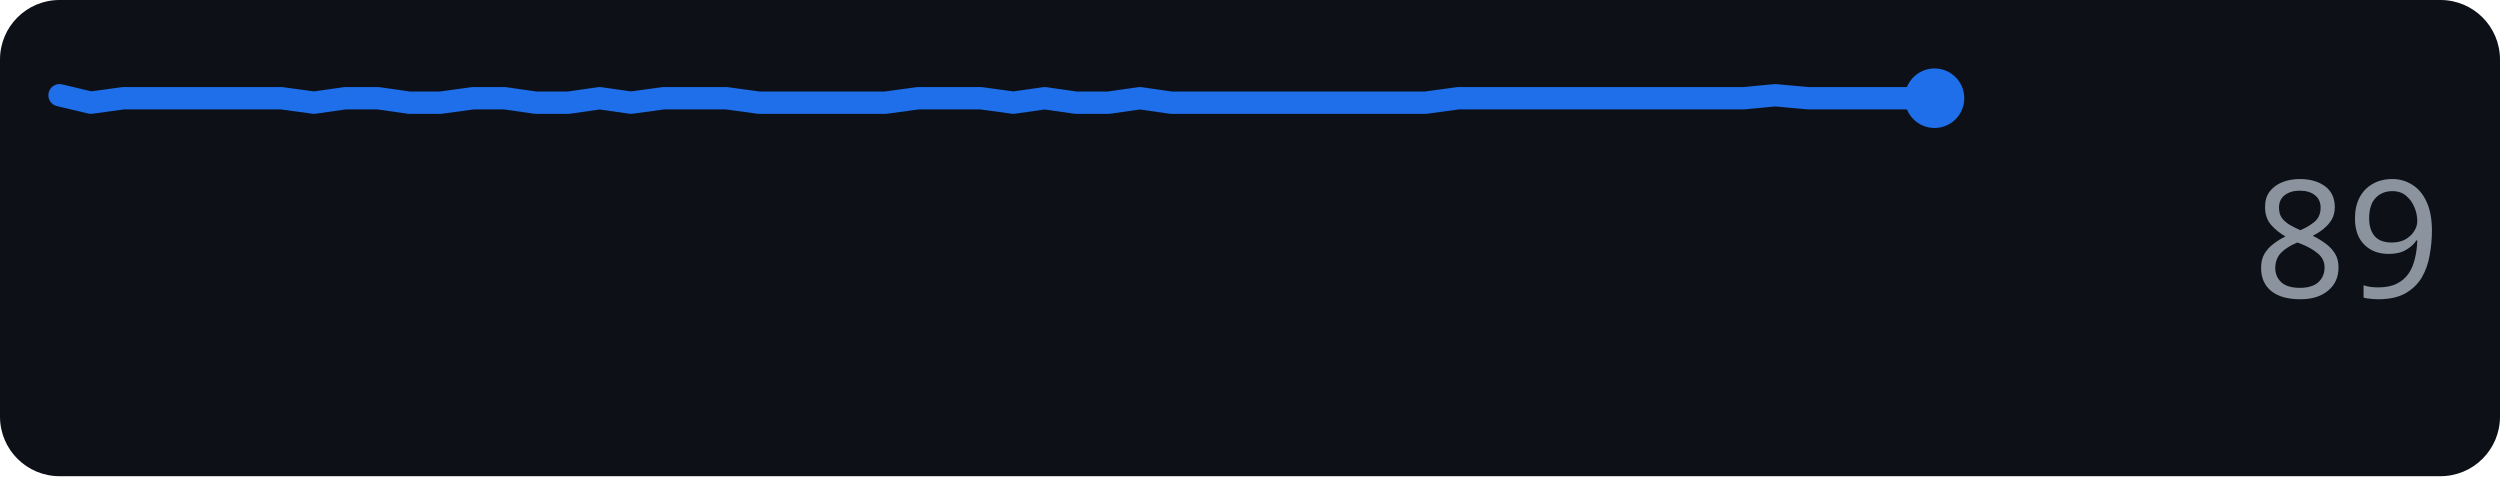
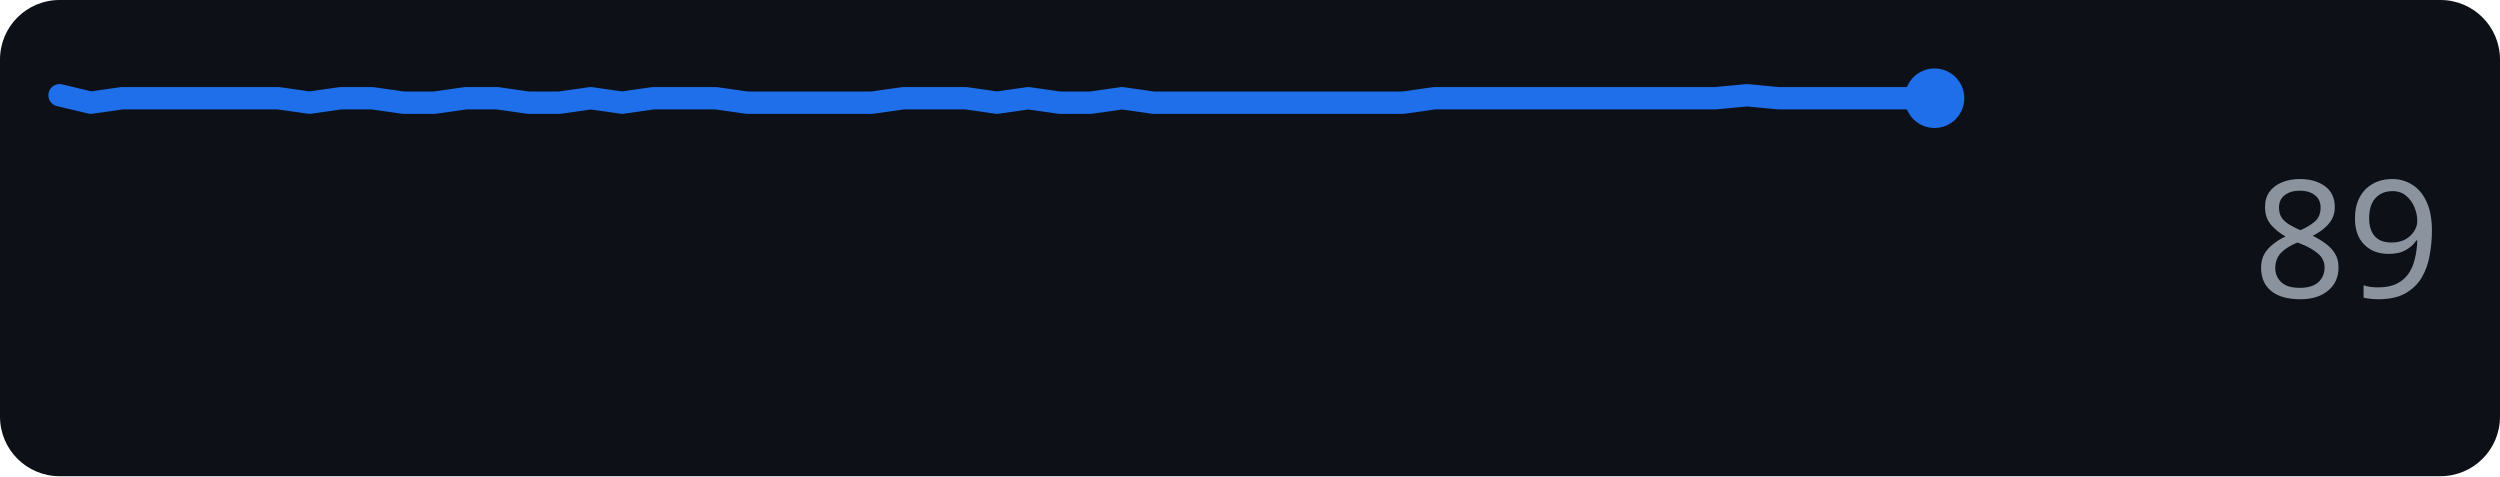
<svg xmlns="http://www.w3.org/2000/svg" width="168" height="32" role="img" aria-label="github.com score over time">
  <rect width="168" height="32" rx="4" fill="#0d1117" />
-   <polyline points="4.0,6.4 6.1,6.9 8.3,6.6 10.4,6.6 12.5,6.6 14.7,6.6 16.8,6.6 18.9,6.6 21.1,6.9 23.2,6.6 25.4,6.6 27.5,6.9 29.6,6.9 31.8,6.6 33.9,6.6 36.0,6.9 38.2,6.9 40.3,6.6 42.4,6.9 44.6,6.6 46.7,6.6 48.8,6.6 51.0,6.9 53.1,6.9 55.3,6.9 57.4,6.9 59.5,6.9 61.7,6.6 63.8,6.6 65.9,6.6 68.1,6.9 70.2,6.6 72.3,6.9 74.5,6.9 76.6,6.6 78.7,6.9 80.9,6.9 83.0,6.9 85.2,6.9 87.3,6.9 89.4,6.9 91.6,6.9 93.7,6.9 95.8,6.9 98.0,6.6 100.1,6.6 102.2,6.6 104.4,6.6 106.5,6.6 108.6,6.6 110.8,6.6 112.9,6.6 115.1,6.6 117.2,6.6 119.3,6.4 121.5,6.6 123.6,6.6 125.7,6.6 127.9,6.6 130.0,6.6" fill="none" stroke="#1f6feb" stroke-width="1.5" stroke-linejoin="round" stroke-linecap="round" />
+   <polyline points="4.0,6.4 6.1,6.9 8.2,6.6 10.3,6.6 12.4,6.6 14.5,6.6 16.6,6.6 18.7,6.6 20.8,6.9 22.9,6.6 25.0,6.6 27.1,6.9 29.2,6.9 31.3,6.6 33.4,6.6 35.5,6.9 37.6,6.9 39.7,6.6 41.8,6.9 43.9,6.6 46.0,6.6 48.1,6.6 50.2,6.9 52.3,6.9 54.4,6.9 56.5,6.9 58.6,6.9 60.7,6.6 62.8,6.6 64.9,6.6 67.0,6.9 69.1,6.6 71.2,6.9 73.3,6.9 75.4,6.6 77.5,6.9 79.6,6.9 81.7,6.9 83.8,6.9 85.9,6.9 88.0,6.9 90.1,6.9 92.2,6.9 94.3,6.9 96.4,6.6 98.5,6.6 100.6,6.6 102.7,6.6 104.8,6.6 106.9,6.6 109.0,6.6 111.1,6.6 113.2,6.6 115.3,6.6 117.4,6.4 119.5,6.6 121.6,6.6 123.7,6.6 125.8,6.6 127.9,6.6 130.0,6.6" fill="none" stroke="#1f6feb" stroke-width="1.5" stroke-linejoin="round" stroke-linecap="round" />
  <circle cx="130.0" cy="6.6" r="2" fill="#1f6feb" />
  <text x="164" y="20" text-anchor="end" font-family="Verdana,Geneva,sans-serif" font-size="11" fill="#8b949e">89</text>
</svg>
